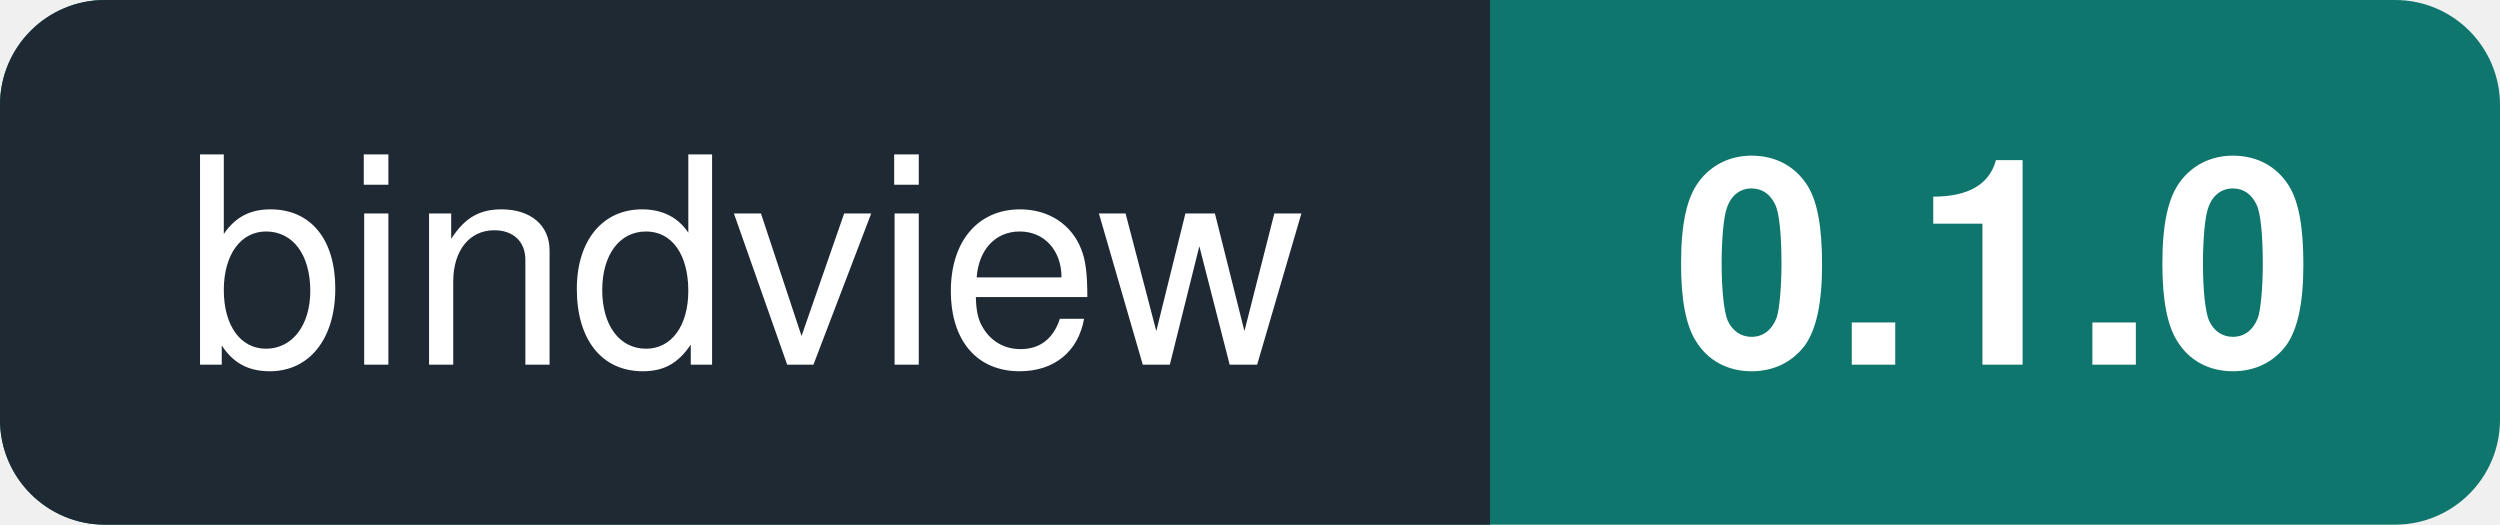
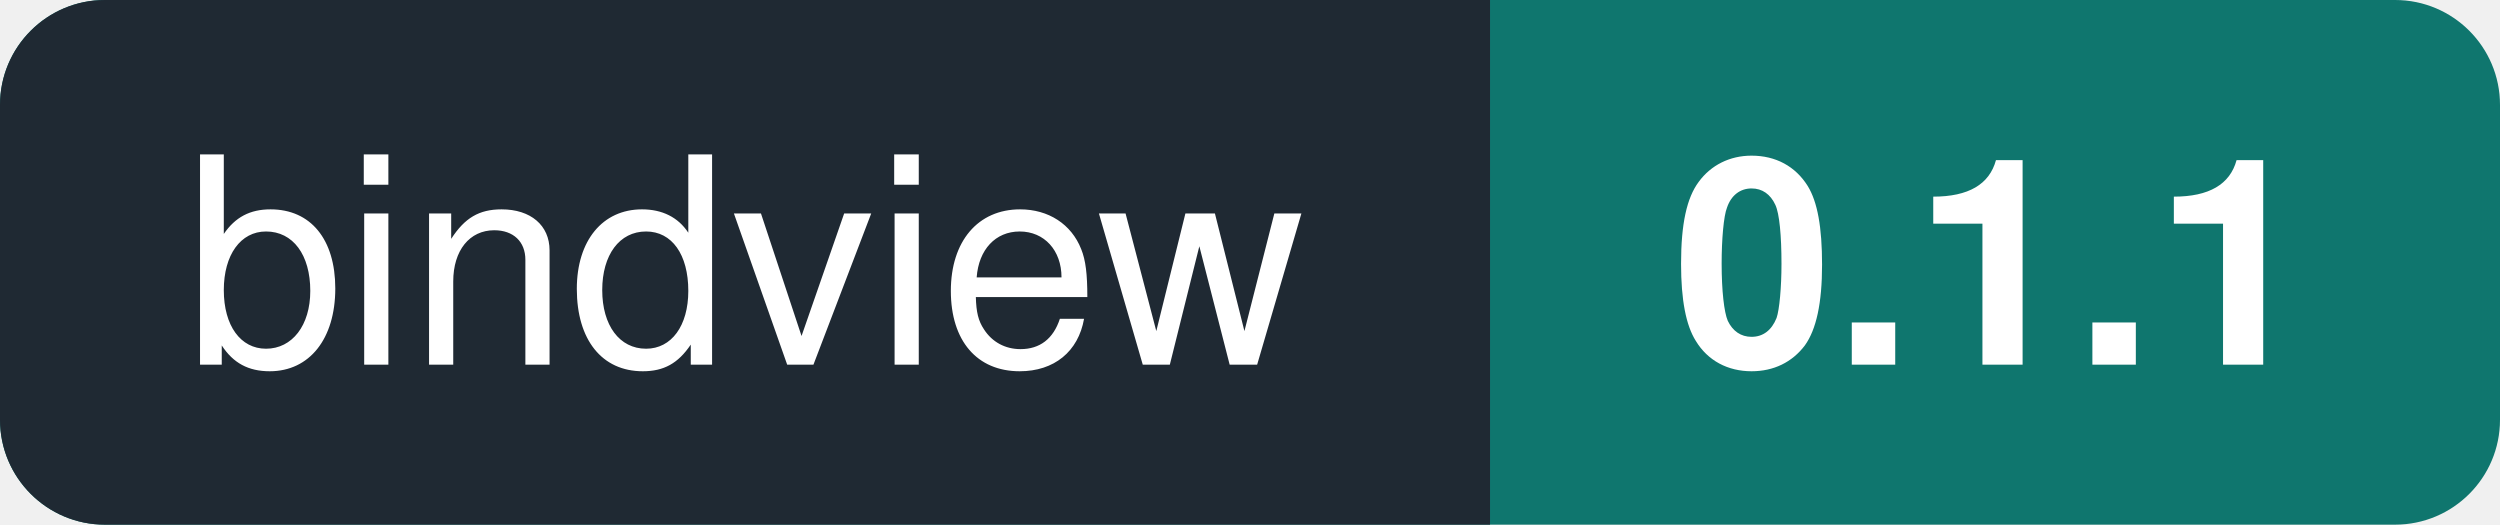
<svg xmlns="http://www.w3.org/2000/svg" width="95.3" height="20" viewBox="0 0 95.3 20" role="img" font-family="Helvetica, Arial, 'Liberation Sans', sans-serif" font-size="11">
  <rect width="95.3" height="20" rx="4" fill="#0f766e" />
  <path d="M4 0H56.8V20H4a4 4 0 0 1-4-4V4a4 4 0 0 1 4-4Z" fill="#1f2933" />
  <text x="28.4" y="13.9" text-anchor="middle" fill="#ffffff">bindview</text>
-   <text x="76.0" y="13.9" text-anchor="middle" fill="#ffffff" font-weight="bold">0.1.0</text>
+   <text x="76.0" y="13.9" text-anchor="middle" fill="#ffffff" font-weight="bold">0.1.1</text>
</svg>
